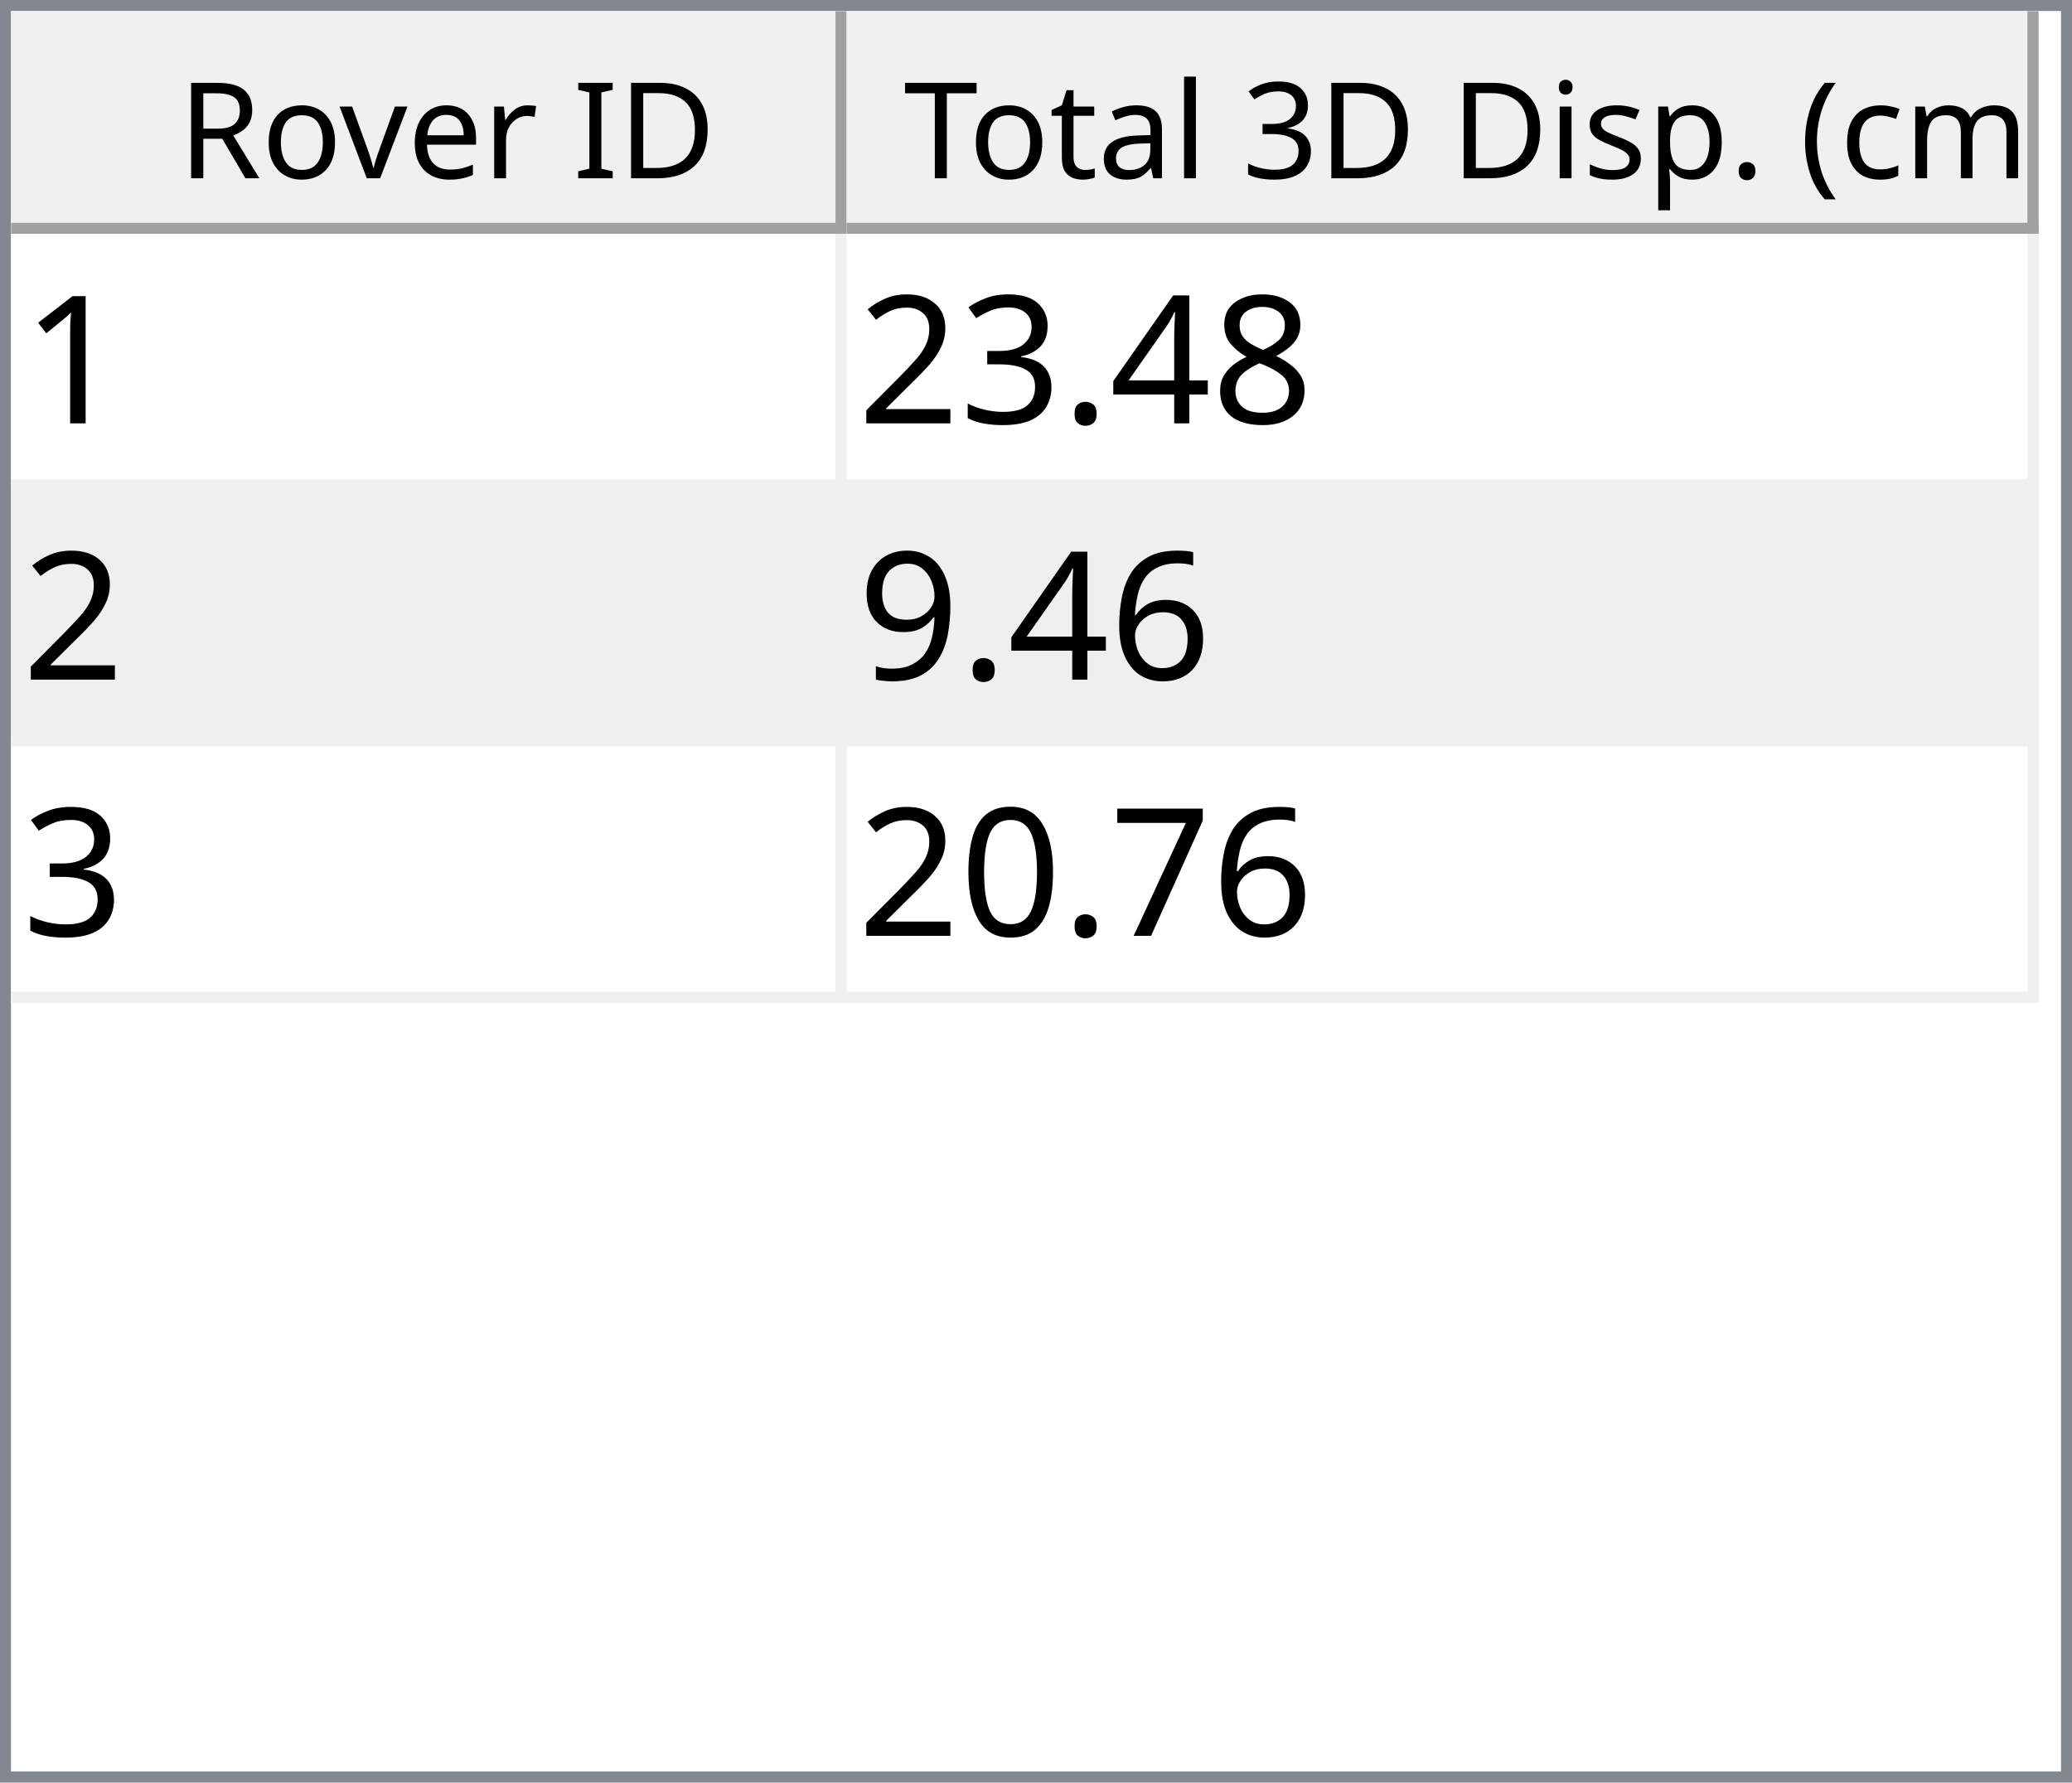
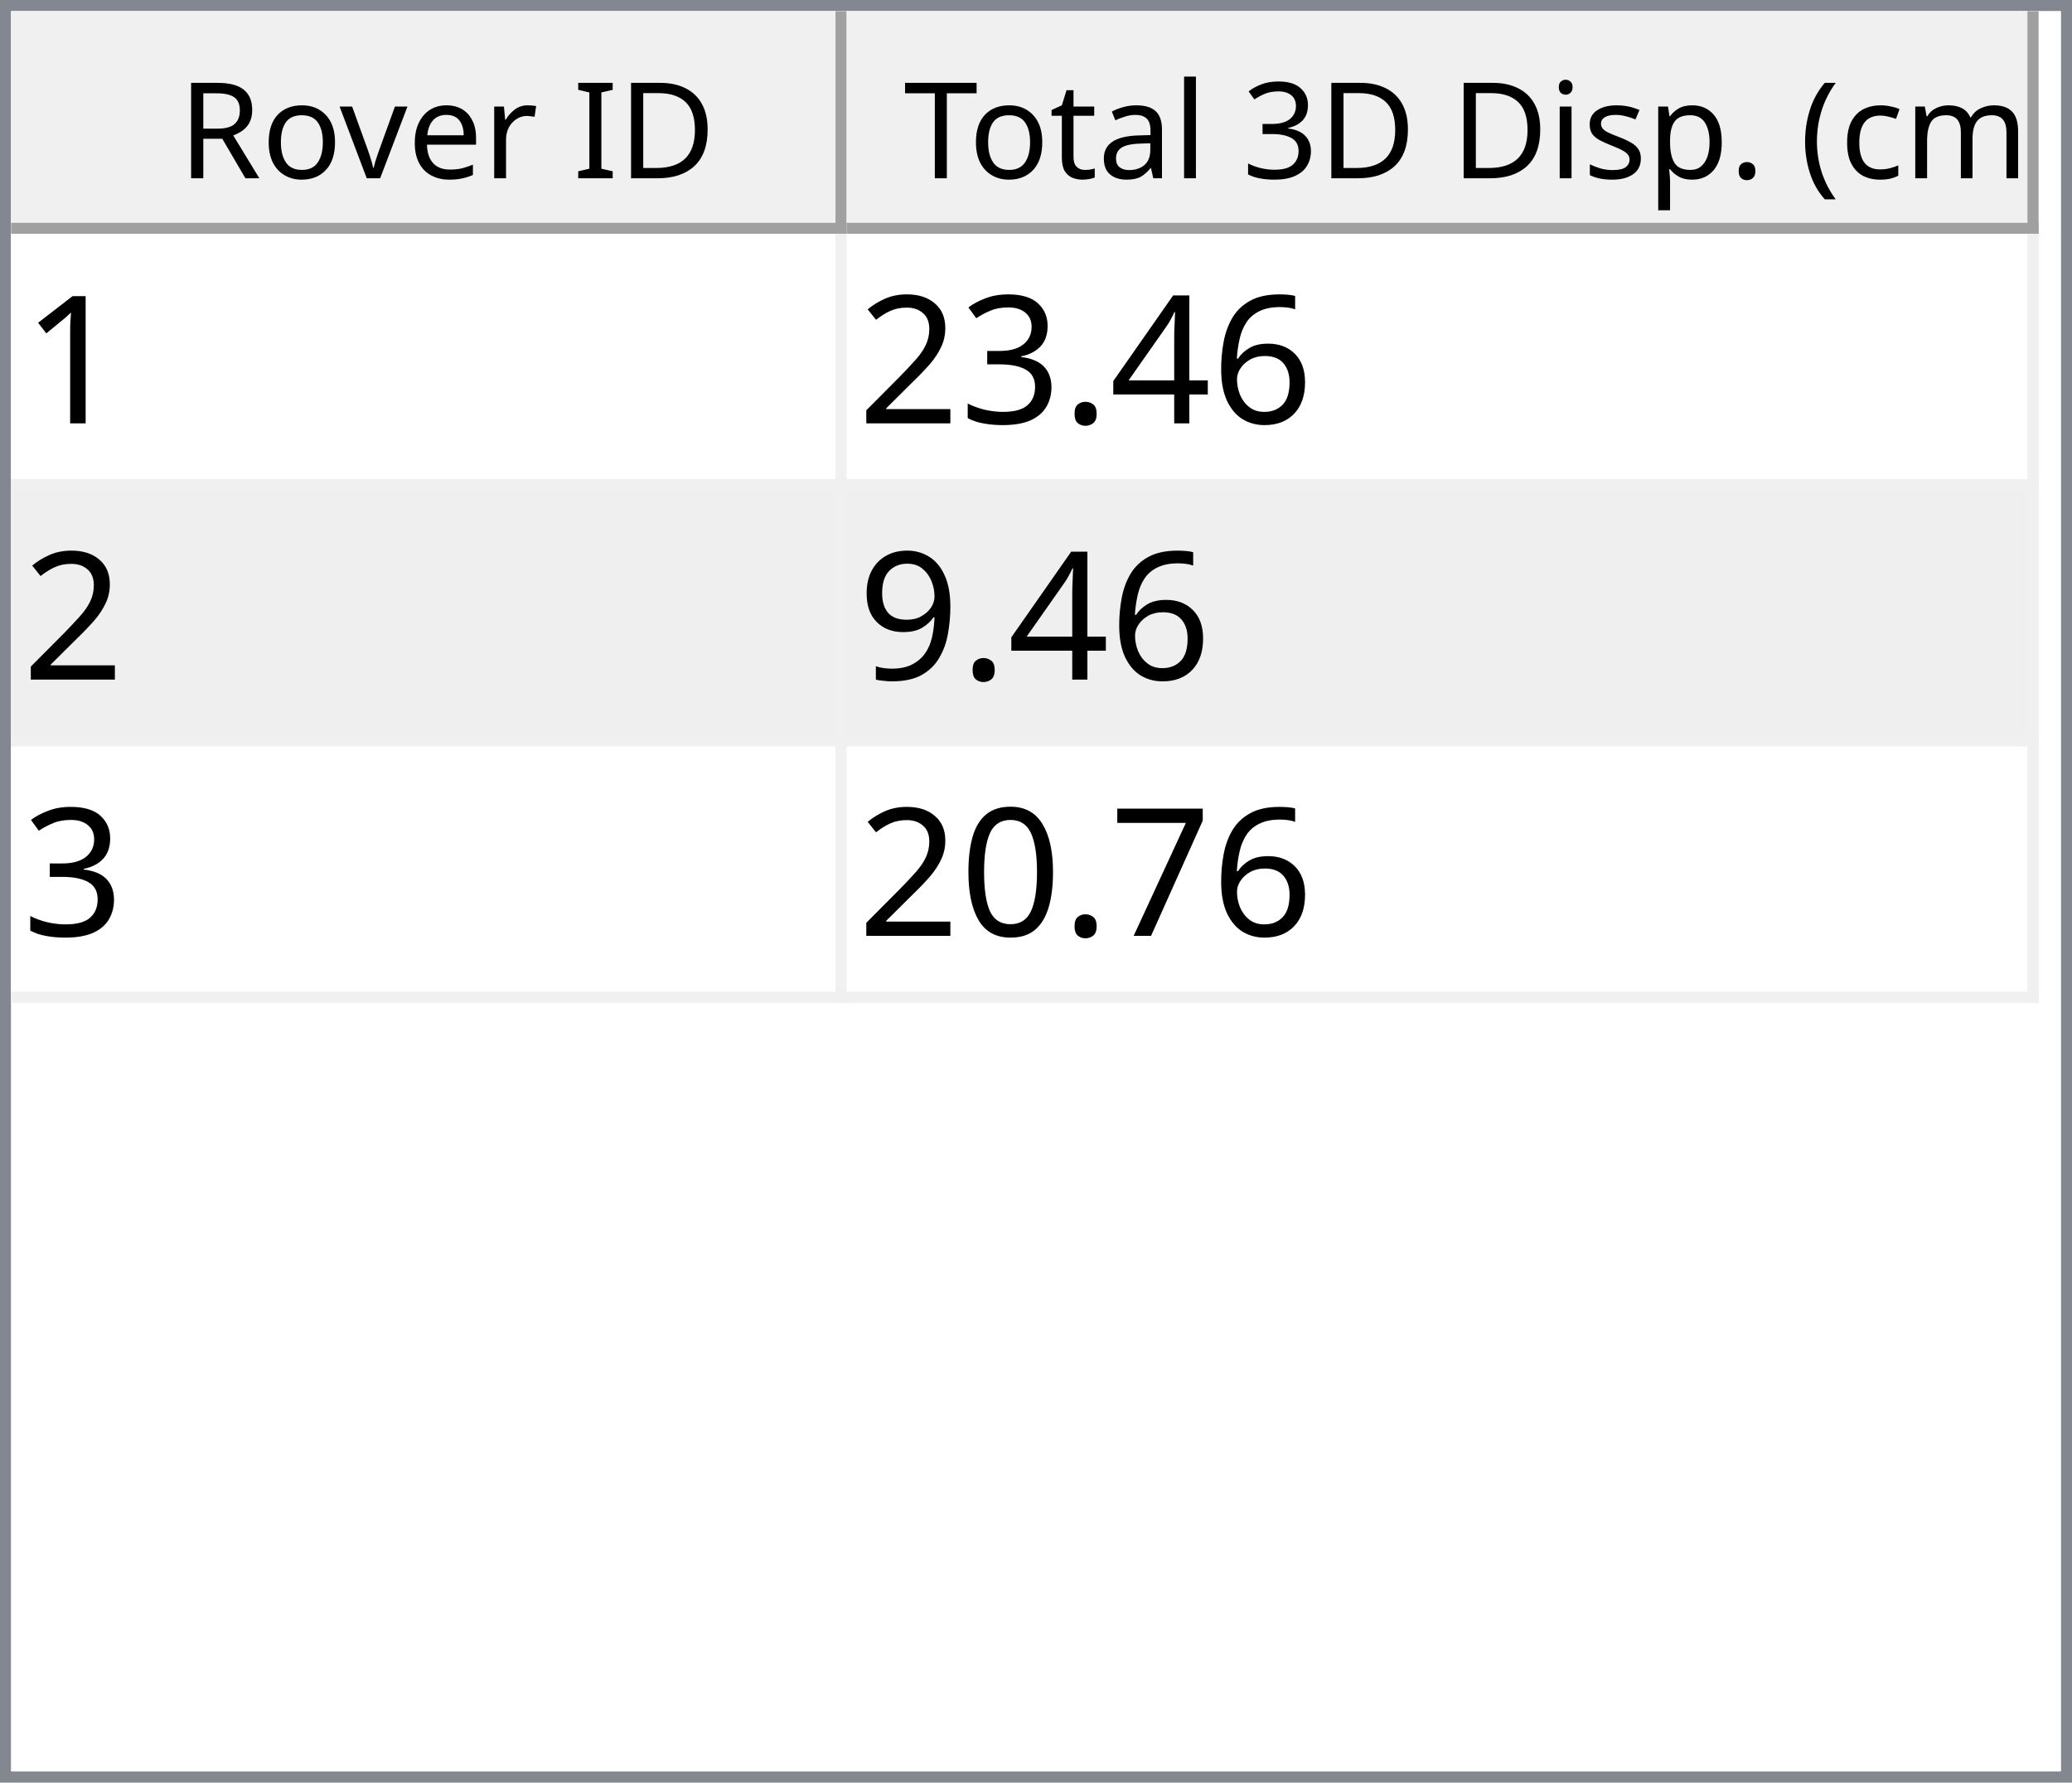
<svg xmlns="http://www.w3.org/2000/svg" style="fill-opacity:1; color-rendering:auto; color-interpolation:auto; text-rendering:auto; stroke:black; stroke-linecap:square; stroke-miterlimit:10; shape-rendering:auto; stroke-opacity:1; fill:black; stroke-dasharray:none; font-weight:normal; stroke-width:1; font-family:'Dialog'; font-style:normal; stroke-linejoin:miter; font-size:12px; stroke-dashoffset:0; image-rendering:auto;" width="186" height="160">
  <defs id="genericDefs" />
  <g>
    <defs id="defs1">
      <clipPath clipPathUnits="userSpaceOnUse" id="clipPath1">
        <path d="M0 0 L186 0 L186 160 L0 160 L0 0 Z" />
      </clipPath>
      <clipPath clipPathUnits="userSpaceOnUse" id="clipPath2">
        <path d="M0 0 L0 160 L186 160 L186 0 Z" />
      </clipPath>
      <clipPath clipPathUnits="userSpaceOnUse" id="clipPath3">
        <path d="M0 0 L0 20 L184 20 L184 0 Z" />
      </clipPath>
      <clipPath clipPathUnits="userSpaceOnUse" id="clipPath4">
        <path d="M0 0 L0 20 L75 20 L75 0 Z" />
      </clipPath>
      <clipPath clipPathUnits="userSpaceOnUse" id="clipPath5">
        <path d="M1 1 L1 19 L74 19 L74 1 Z" />
      </clipPath>
      <clipPath clipPathUnits="userSpaceOnUse" id="clipPath6">
        <path d="M0 0 L0 18 L73 18 L73 0 Z" />
      </clipPath>
      <clipPath clipPathUnits="userSpaceOnUse" id="clipPath7">
        <path d="M-0.5 -0.5 L-0.5 19.5 L74.5 19.5 L74.5 -0.5 Z" />
      </clipPath>
      <clipPath clipPathUnits="userSpaceOnUse" id="clipPath8">
        <path d="M0 0 L0 20 L107 20 L107 0 Z" />
      </clipPath>
      <clipPath clipPathUnits="userSpaceOnUse" id="clipPath9">
        <path d="M1 1 L1 19 L106 19 L106 1 Z" />
      </clipPath>
      <clipPath clipPathUnits="userSpaceOnUse" id="clipPath10">
        <path d="M0 0 L0 18 L105 18 L105 0 Z" />
      </clipPath>
      <clipPath clipPathUnits="userSpaceOnUse" id="clipPath11">
        <path d="M-0.5 -0.5 L-0.5 19.5 L106.5 19.5 L106.5 -0.5 Z" />
      </clipPath>
      <clipPath clipPathUnits="userSpaceOnUse" id="clipPath12">
        <path d="M0 0 L0 138 L184 138 L184 0 Z" />
      </clipPath>
      <clipPath clipPathUnits="userSpaceOnUse" id="clipPath13">
        <path d="M0 0 L0 69 L182 69 L182 0 Z" />
      </clipPath>
      <clipPath clipPathUnits="userSpaceOnUse" id="clipPath14">
        <path d="M-0.5 -0.5 L-0.5 68.5 L181.5 68.5 L181.5 -0.5 Z" />
      </clipPath>
      <clipPath clipPathUnits="userSpaceOnUse" id="clipPath15">
        <path d="M0 0 L0 22 L74 22 L74 0 Z" />
      </clipPath>
      <clipPath clipPathUnits="userSpaceOnUse" id="clipPath16">
        <path d="M0 0 L0 22 L106 22 L106 0 Z" />
      </clipPath>
      <font horiz-adv-x="64.551" id="font1">
        <font-face ascent="107.91" descent="25.098" units-per-em="100" style="font-style:normal; font-family:Segoe UI; font-weight:normal;" />
        <missing-glyph horiz-adv-x="64.551" d="M8.109 0 L8.109 68.266 L56.453 68.266 L56.453 0 L8.109 0 ZM15.328 7.234 L49.219 7.234 L49.219 61.031 L15.328 61.031 L15.328 7.234 Z" />
        <glyph unicode="D" horiz-adv-x="70.117" d="M9.188 0 L9.188 70.016 L28.516 70.016 Q65.531 70.016 65.531 35.891 Q65.531 19.672 55.25 9.836 Q44.969 0 27.734 0 L9.188 0 ZM17.391 62.594 L17.391 7.422 L27.828 7.422 Q41.609 7.422 49.273 14.797 Q56.938 22.172 56.938 35.688 Q56.938 62.594 28.328 62.594 L17.391 62.594 Z" />
        <glyph unicode="I" horiz-adv-x="26.611" d="M17.391 0 L9.188 0 L9.188 70.016 L17.391 70.016 L17.391 0 Z" />
        <glyph unicode=" " horiz-adv-x="27.393" d="" />
        <glyph unicode="r" horiz-adv-x="34.766" d="M34.188 41.891 Q32.078 43.5 28.125 43.5 Q23 43.5 19.555 38.672 Q16.109 33.844 16.109 25.484 L16.109 0 L8.109 0 L8.109 50 L16.109 50 L16.109 39.703 L16.312 39.703 Q18.016 44.969 21.531 47.922 Q25.047 50.875 29.391 50.875 Q32.516 50.875 34.188 50.203 L34.188 41.891 Z" />
        <glyph unicode="e" horiz-adv-x="52.295" d="M48.297 23 L12.984 23 Q13.188 14.656 17.484 10.109 Q21.781 5.562 29.297 5.562 Q37.75 5.562 44.828 11.141 L44.828 3.609 Q38.234 -1.172 27.391 -1.172 Q16.797 -1.172 10.742 5.641 Q4.688 12.453 4.688 24.812 Q4.688 36.469 11.305 43.82 Q17.922 51.172 27.734 51.172 Q37.547 51.172 42.922 44.828 Q48.297 38.484 48.297 27.203 L48.297 23 ZM40.094 29.781 Q40.047 36.719 36.75 40.578 Q33.453 44.438 27.594 44.438 Q21.922 44.438 17.969 40.383 Q14.016 36.328 13.094 29.781 L40.094 29.781 Z" />
        <glyph unicode="v" horiz-adv-x="47.9" d="M47.406 50 L27.484 0 L19.625 0 L0.688 50 L9.469 50 L22.172 13.672 Q23.578 9.672 23.922 6.688 L24.125 6.688 Q24.609 10.453 25.688 13.484 L38.969 50 L47.406 50 Z" />
        <glyph unicode="o" horiz-adv-x="58.594" d="M29 -1.172 Q17.922 -1.172 11.305 5.836 Q4.688 12.844 4.688 24.422 Q4.688 37.016 11.57 44.094 Q18.453 51.172 30.172 51.172 Q41.359 51.172 47.633 44.289 Q53.906 37.406 53.906 25.203 Q53.906 13.234 47.141 6.031 Q40.375 -1.172 29 -1.172 ZM29.594 44.438 Q21.875 44.438 17.383 39.188 Q12.891 33.938 12.891 24.703 Q12.891 15.828 17.43 10.695 Q21.969 5.562 29.594 5.562 Q37.359 5.562 41.531 10.594 Q45.703 15.625 45.703 24.906 Q45.703 34.281 41.531 39.359 Q37.359 44.438 29.594 44.438 Z" />
        <glyph unicode="R" horiz-adv-x="59.814" d="M59.375 0 L49.609 0 L37.891 19.625 Q36.281 22.359 34.766 24.289 Q33.25 26.219 31.664 27.438 Q30.078 28.656 28.25 29.219 Q26.422 29.781 24.125 29.781 L17.391 29.781 L17.391 0 L9.188 0 L9.188 70.016 L30.078 70.016 Q34.672 70.016 38.555 68.867 Q42.438 67.719 45.289 65.375 Q48.141 63.031 49.758 59.547 Q51.375 56.062 51.375 51.375 Q51.375 47.703 50.273 44.656 Q49.172 41.609 47.148 39.211 Q45.125 36.812 42.266 35.133 Q39.406 33.453 35.844 32.516 L35.844 32.328 Q37.594 31.547 38.891 30.547 Q40.188 29.547 41.359 28.18 Q42.531 26.812 43.68 25.078 Q44.828 23.344 46.234 21.047 L59.375 0 ZM17.391 62.594 L17.391 37.203 L28.516 37.203 Q31.594 37.203 34.203 38.133 Q36.812 39.062 38.719 40.797 Q40.625 42.531 41.703 45.047 Q42.781 47.562 42.781 50.688 Q42.781 56.297 39.141 59.445 Q35.5 62.594 28.609 62.594 L17.391 62.594 Z" />
        <glyph unicode=")" horiz-adv-x="30.176" d="M8.297 -15.922 L1.172 -15.922 Q16.406 2.344 16.406 26.812 Q16.406 51.469 1.078 70.016 L8.297 70.016 Q23.531 52.156 23.531 26.703 Q23.531 1.375 8.297 -15.922 Z" />
        <glyph unicode="m" horiz-adv-x="86.133" d="M79.109 0 L71.094 0 L71.094 28.719 Q71.094 37.016 68.531 40.727 Q65.969 44.438 59.906 44.438 Q54.781 44.438 51.195 39.75 Q47.609 35.062 47.609 28.516 L47.609 0 L39.594 0 L39.594 29.688 Q39.594 44.438 28.219 44.438 Q22.953 44.438 19.531 40.016 Q16.109 35.594 16.109 28.516 L16.109 0 L8.109 0 L8.109 50 L16.109 50 L16.109 42.094 L16.312 42.094 Q21.625 51.172 31.844 51.172 Q36.969 51.172 40.773 48.312 Q44.578 45.453 46 40.828 Q51.562 51.172 62.594 51.172 Q79.109 51.172 79.109 30.812 L79.109 0 Z" />
        <glyph unicode="c" horiz-adv-x="46.191" d="M42.188 2.297 Q36.422 -1.172 28.516 -1.172 Q17.828 -1.172 11.258 5.789 Q4.688 12.75 4.688 23.828 Q4.688 36.188 11.766 43.68 Q18.844 51.172 30.672 51.172 Q37.25 51.172 42.281 48.734 L42.281 40.531 Q36.719 44.438 30.375 44.438 Q22.703 44.438 17.797 38.945 Q12.891 33.453 12.891 24.516 Q12.891 15.719 17.508 10.641 Q22.125 5.562 29.891 5.562 Q36.422 5.562 42.188 9.906 L42.188 2.297 Z" />
        <glyph unicode="(" horiz-adv-x="30.176" d="M29.109 -15.922 L21.969 -15.922 Q6.844 1.375 6.844 26.703 Q6.844 52.156 21.969 70.016 L29.203 70.016 Q13.875 51.469 13.875 26.812 Q13.875 2.344 29.109 -15.922 Z" />
        <glyph unicode="." horiz-adv-x="21.68" d="M10.891 -1.078 Q8.641 -1.078 7.055 0.539 Q5.469 2.156 5.469 4.391 Q5.469 6.641 7.055 8.273 Q8.641 9.906 10.891 9.906 Q13.188 9.906 14.797 8.273 Q16.406 6.641 16.406 4.391 Q16.406 2.156 14.797 0.539 Q13.188 -1.078 10.891 -1.078 Z" />
        <glyph unicode="p" horiz-adv-x="58.789" d="M16.312 7.234 L16.109 7.234 L16.109 -23 L8.109 -23 L8.109 50 L16.109 50 L16.109 41.219 L16.312 41.219 Q22.219 51.172 33.594 51.172 Q43.266 51.172 48.688 44.461 Q54.109 37.75 54.109 26.469 Q54.109 13.922 48 6.375 Q41.891 -1.172 31.297 -1.172 Q21.578 -1.172 16.312 7.234 ZM16.109 27.391 L16.109 20.406 Q16.109 14.203 20.141 9.883 Q24.172 5.562 30.375 5.562 Q37.641 5.562 41.773 11.133 Q45.906 16.703 45.906 26.609 Q45.906 34.969 42.047 39.703 Q38.188 44.438 31.594 44.438 Q24.609 44.438 20.359 39.578 Q16.109 34.719 16.109 27.391 Z" />
        <glyph unicode="s" horiz-adv-x="42.432" d="M5.078 1.812 L5.078 10.406 Q11.625 5.562 19.484 5.562 Q30.031 5.562 30.031 12.594 Q30.031 14.594 29.125 15.992 Q28.219 17.391 26.68 18.461 Q25.141 19.531 23.07 20.383 Q21 21.234 18.609 22.172 Q15.281 23.484 12.766 24.828 Q10.25 26.172 8.57 27.859 Q6.891 29.547 6.031 31.695 Q5.172 33.844 5.172 36.719 Q5.172 40.234 6.789 42.945 Q8.406 45.656 11.086 47.484 Q13.766 49.312 17.211 50.242 Q20.656 51.172 24.312 51.172 Q30.812 51.172 35.938 48.922 L35.938 40.828 Q30.422 44.438 23.25 44.438 Q21 44.438 19.195 43.922 Q17.391 43.406 16.094 42.477 Q14.797 41.547 14.086 40.258 Q13.375 38.969 13.375 37.406 Q13.375 35.453 14.086 34.133 Q14.797 32.812 16.164 31.789 Q17.531 30.766 19.484 29.938 Q21.438 29.109 23.922 28.125 Q27.25 26.859 29.883 25.516 Q32.516 24.172 34.375 22.484 Q36.234 20.797 37.234 18.602 Q38.234 16.406 38.234 13.375 Q38.234 9.672 36.602 6.938 Q34.969 4.203 32.234 2.398 Q29.5 0.594 25.93 -0.289 Q22.359 -1.172 18.453 -1.172 Q10.75 -1.172 5.078 1.812 Z" />
        <glyph unicode="i" horiz-adv-x="24.219" d="M12.203 62.703 Q10.062 62.703 8.547 64.164 Q7.031 65.625 7.031 67.875 Q7.031 70.125 8.547 71.609 Q10.062 73.094 12.203 73.094 Q14.406 73.094 15.945 71.609 Q17.484 70.125 17.484 67.875 Q17.484 65.719 15.945 64.211 Q14.406 62.703 12.203 62.703 ZM16.109 0 L8.109 0 L8.109 50 L16.109 50 L16.109 0 Z" />
        <glyph unicode="3" horiz-adv-x="53.906" d="M46.531 19.828 Q46.531 15.094 44.75 11.211 Q42.969 7.328 39.719 4.57 Q36.469 1.812 31.93 0.297 Q27.391 -1.219 21.922 -1.219 Q11.922 -1.219 6 2.594 L6 11.188 Q13.094 5.609 22.219 5.609 Q25.875 5.609 28.828 6.539 Q31.781 7.469 33.906 9.227 Q36.031 10.984 37.18 13.477 Q38.328 15.969 38.328 19.094 Q38.328 32.812 18.797 32.812 L12.984 32.812 L12.984 39.594 L18.5 39.594 Q35.797 39.594 35.797 52.484 Q35.797 64.406 22.609 64.406 Q15.188 64.406 8.688 59.422 L8.688 67.188 Q15.375 71.188 24.609 71.188 Q29 71.188 32.57 69.969 Q36.141 68.75 38.68 66.555 Q41.219 64.359 42.609 61.281 Q44 58.203 44 54.5 Q44 40.672 30.031 36.719 L30.031 36.531 Q33.594 36.141 36.625 34.797 Q39.656 33.453 41.852 31.305 Q44.047 29.156 45.289 26.25 Q46.531 23.344 46.531 19.828 Z" />
        <glyph unicode="l" horiz-adv-x="24.219" d="M16.109 0 L8.109 0 L8.109 74.031 L16.109 74.031 L16.109 0 Z" />
        <glyph unicode="a" horiz-adv-x="50.879" d="M43.891 0 L35.891 0 L35.891 7.812 L35.688 7.812 Q30.469 -1.172 20.312 -1.172 Q12.844 -1.172 8.617 2.781 Q4.391 6.734 4.391 13.281 Q4.391 27.297 20.906 29.594 L35.891 31.688 Q35.891 44.438 25.594 44.438 Q16.547 44.438 9.281 38.281 L9.281 46.484 Q16.656 51.172 26.266 51.172 Q43.891 51.172 43.891 32.516 L43.891 0 ZM35.891 25.297 L23.828 23.641 Q18.266 22.859 15.43 20.875 Q12.594 18.891 12.594 13.875 Q12.594 10.203 15.211 7.883 Q17.828 5.562 22.172 5.562 Q28.125 5.562 32.008 9.742 Q35.891 13.922 35.891 20.312 L35.891 25.297 Z" />
        <glyph unicode="t" horiz-adv-x="33.887" d="M31.297 0.484 Q28.469 -1.078 23.828 -1.078 Q10.688 -1.078 10.688 13.578 L10.688 43.172 L2.094 43.172 L2.094 50 L10.688 50 L10.688 62.203 L18.703 64.797 L18.703 50 L31.297 50 L31.297 43.172 L18.703 43.172 L18.703 14.984 Q18.703 9.969 20.414 7.82 Q22.125 5.672 26.078 5.672 Q29.109 5.672 31.297 7.328 L31.297 0.484 Z" />
        <glyph unicode="T" horiz-adv-x="52.393" d="M50.594 62.594 L30.375 62.594 L30.375 0 L22.172 0 L22.172 62.594 L2 62.594 L2 70.016 L50.594 70.016 L50.594 62.594 Z" />
      </font>
      <font horiz-adv-x="75.0" id="font2">
        <font-face ascent="100.537" descent="21.973" units-per-em="100" style="font-style:normal; font-family:sans-serif; font-weight:normal;" />
        <missing-glyph horiz-adv-x="75.0" d="M12.5 0 L12.5 62.5 L62.5 62.5 L62.5 0 L12.5 0 ZM14.062 1.562 L60.938 1.562 L60.938 60.938 L14.062 60.938 L14.062 1.562 Z" />
        <glyph unicode="1" horiz-adv-x="55.615" d="M37.25 0 L28.469 0 L28.469 56 Q25.297 52.984 20.141 49.953 Q14.984 46.922 10.891 45.406 L10.891 53.906 Q18.266 57.375 23.781 62.305 Q29.297 67.234 31.594 71.875 L37.25 71.875 L37.25 0 Z" />
-         <glyph unicode="8" horiz-adv-x="55.615" d="M17.672 38.812 Q12.203 40.828 9.57 44.539 Q6.938 48.25 6.938 53.422 Q6.938 61.234 12.555 66.555 Q18.172 71.875 27.484 71.875 Q36.859 71.875 42.578 66.43 Q48.297 60.984 48.297 53.172 Q48.297 48.188 45.68 44.508 Q43.062 40.828 37.75 38.812 Q44.344 36.672 47.781 31.883 Q51.219 27.094 51.219 20.453 Q51.219 11.281 44.727 5.031 Q38.234 -1.219 27.641 -1.219 Q17.047 -1.219 10.547 5.055 Q4.047 11.328 4.047 20.703 Q4.047 27.688 7.594 32.398 Q11.141 37.109 17.672 38.812 ZM15.922 53.719 Q15.922 48.641 19.195 45.414 Q22.469 42.188 27.688 42.188 Q32.766 42.188 36.016 45.383 Q39.266 48.578 39.266 53.219 Q39.266 58.062 35.914 61.359 Q32.562 64.656 27.594 64.656 Q22.562 64.656 19.242 61.43 Q15.922 58.203 15.922 53.719 ZM13.094 20.656 Q13.094 16.891 14.875 13.375 Q16.656 9.859 20.172 7.93 Q23.688 6 27.734 6 Q34.031 6 38.133 10.055 Q42.234 14.109 42.234 20.359 Q42.234 26.703 38.016 30.859 Q33.797 35.016 27.438 35.016 Q21.234 35.016 17.164 30.914 Q13.094 26.812 13.094 20.656 Z" />
+         <glyph unicode="6" horiz-adv-x="55.615" d="M49.75 54.047 L41.016 53.375 Q39.844 58.547 37.703 60.891 Q34.125 64.656 28.906 64.656 Q24.703 64.656 21.531 62.312 Q17.391 59.281 14.992 53.469 Q12.594 47.656 12.5 36.922 Q15.672 41.75 20.266 44.094 Q24.859 46.438 29.891 46.438 Q38.672 46.438 44.852 39.969 Q51.031 33.5 51.031 23.25 Q51.031 16.5 48.125 10.719 Q45.219 4.938 40.141 1.859 Q35.062 -1.219 28.609 -1.219 Q17.625 -1.219 10.695 6.859 Q3.766 14.938 3.766 33.5 Q3.766 54.25 11.422 63.672 Q18.109 71.875 29.438 71.875 Q37.891 71.875 43.289 67.141 Q48.688 62.406 49.75 54.047 ZM13.875 23.188 Q13.875 18.656 15.797 14.508 Q17.719 10.359 21.188 8.18 Q24.656 6 28.469 6 Q34.031 6 38.039 10.492 Q42.047 14.984 42.047 22.703 Q42.047 30.125 38.086 34.398 Q34.125 38.672 28.125 38.672 Q22.172 38.672 18.023 34.398 Q13.875 30.125 13.875 23.188 Z" />
        <glyph unicode="4" horiz-adv-x="55.615" d="M32.328 0 L32.328 17.141 L1.266 17.141 L1.266 25.203 L33.938 71.578 L41.109 71.578 L41.109 25.203 L50.781 25.203 L50.781 17.141 L41.109 17.141 L41.109 0 L32.328 0 ZM32.328 25.203 L32.328 57.469 L9.906 25.203 L32.328 25.203 Z" />
        <glyph unicode="." horiz-adv-x="27.783" d="M9.078 0 L9.078 10.016 L19.094 10.016 L19.094 0 L9.078 0 Z" />
        <glyph unicode="3" horiz-adv-x="55.615" d="M4.203 18.891 L12.984 20.062 Q14.5 12.594 18.141 9.297 Q21.781 6 27 6 Q33.203 6 37.477 10.297 Q41.75 14.594 41.75 20.953 Q41.75 27 37.797 30.93 Q33.844 34.859 27.734 34.859 Q25.25 34.859 21.531 33.891 L22.516 41.609 Q23.391 41.5 23.922 41.5 Q29.547 41.5 34.039 44.43 Q38.531 47.359 38.531 53.469 Q38.531 58.297 35.258 61.477 Q31.984 64.656 26.812 64.656 Q21.688 64.656 18.266 61.43 Q14.844 58.203 13.875 51.766 L5.078 53.328 Q6.688 62.156 12.398 67.016 Q18.109 71.875 26.609 71.875 Q32.469 71.875 37.398 69.359 Q42.328 66.844 44.945 62.5 Q47.562 58.156 47.562 53.266 Q47.562 48.641 45.07 44.828 Q42.578 41.016 37.703 38.766 Q44.047 37.312 47.562 32.695 Q51.078 28.078 51.078 21.141 Q51.078 11.766 44.242 5.25 Q37.406 -1.266 26.953 -1.266 Q17.531 -1.266 11.305 4.352 Q5.078 9.969 4.203 18.891 Z" />
        <glyph unicode="2" horiz-adv-x="55.615" d="M50.344 8.453 L50.344 0 L3.031 0 Q2.938 3.172 4.047 6.109 Q5.859 10.938 9.836 15.625 Q13.812 20.312 21.344 26.469 Q33.016 36.031 37.117 41.625 Q41.219 47.219 41.219 52.203 Q41.219 57.422 37.477 61.008 Q33.734 64.594 27.734 64.594 Q21.391 64.594 17.578 60.789 Q13.766 56.984 13.719 50.25 L4.688 51.172 Q5.609 61.281 11.664 66.578 Q17.719 71.875 27.938 71.875 Q38.234 71.875 44.242 66.164 Q50.25 60.453 50.25 52 Q50.25 47.703 48.492 43.555 Q46.734 39.406 42.656 34.812 Q38.578 30.219 29.109 22.219 Q21.188 15.578 18.945 13.211 Q16.703 10.844 15.234 8.453 L50.344 8.453 Z" />
-         <glyph unicode="6" horiz-adv-x="55.615" d="M49.75 54.047 L41.016 53.375 Q39.844 58.547 37.703 60.891 Q34.125 64.656 28.906 64.656 Q24.703 64.656 21.531 62.312 Q17.391 59.281 14.992 53.469 Q12.594 47.656 12.5 36.922 Q15.672 41.75 20.266 44.094 Q24.859 46.438 29.891 46.438 Q38.672 46.438 44.852 39.969 Q51.031 33.5 51.031 23.25 Q51.031 16.5 48.125 10.719 Q45.219 4.938 40.141 1.859 Q35.062 -1.219 28.609 -1.219 Q17.625 -1.219 10.695 6.859 Q3.766 14.938 3.766 33.5 Q3.766 54.25 11.422 63.672 Q18.109 71.875 29.438 71.875 Q37.891 71.875 43.289 67.141 Q48.688 62.406 49.75 54.047 ZM13.875 23.188 Q13.875 18.656 15.797 14.508 Q17.719 10.359 21.188 8.18 Q24.656 6 28.469 6 Q34.031 6 38.039 10.492 Q42.047 14.984 42.047 22.703 Q42.047 30.125 38.086 34.398 Q34.125 38.672 28.125 38.672 Q22.172 38.672 18.023 34.398 Q13.875 30.125 13.875 23.188 Z" />
        <glyph unicode="9" horiz-adv-x="55.615" d="M5.469 16.547 L13.922 17.328 Q14.984 11.375 18.016 8.688 Q21.047 6 25.781 6 Q29.828 6 32.883 7.859 Q35.938 9.719 37.891 12.82 Q39.844 15.922 41.164 21.195 Q42.484 26.469 42.484 31.938 Q42.484 32.516 42.438 33.688 Q39.797 29.5 35.234 26.883 Q30.672 24.266 25.344 24.266 Q16.453 24.266 10.305 30.711 Q4.156 37.156 4.156 47.703 Q4.156 58.594 10.578 65.234 Q17 71.875 26.656 71.875 Q33.641 71.875 39.43 68.117 Q45.219 64.359 48.219 57.398 Q51.219 50.438 51.219 37.25 Q51.219 23.531 48.242 15.406 Q45.266 7.281 39.383 3.031 Q33.5 -1.219 25.594 -1.219 Q17.188 -1.219 11.867 3.445 Q6.547 8.109 5.469 16.547 ZM41.453 48.141 Q41.453 55.719 37.43 60.156 Q33.406 64.594 27.734 64.594 Q21.875 64.594 17.531 59.812 Q13.188 55.031 13.188 47.406 Q13.188 40.578 17.312 36.305 Q21.438 32.031 27.484 32.031 Q33.594 32.031 37.523 36.305 Q41.453 40.578 41.453 48.141 Z" />
        <glyph unicode="7" horiz-adv-x="55.615" d="M4.734 62.203 L4.734 70.656 L51.078 70.656 L51.078 63.812 Q44.234 56.547 37.523 44.484 Q30.812 32.422 27.156 19.672 Q24.516 10.688 23.781 0 L14.75 0 Q14.891 8.453 18.062 20.414 Q21.234 32.375 27.172 43.484 Q33.109 54.594 39.797 62.203 L4.734 62.203 Z" />
        <glyph unicode="0" horiz-adv-x="55.615" d="M4.156 35.297 Q4.156 48 6.766 55.742 Q9.375 63.484 14.523 67.68 Q19.672 71.875 27.484 71.875 Q33.25 71.875 37.594 69.555 Q41.938 67.234 44.773 62.867 Q47.609 58.5 49.219 52.227 Q50.828 45.953 50.828 35.297 Q50.828 22.703 48.242 14.969 Q45.656 7.234 40.508 3.008 Q35.359 -1.219 27.484 -1.219 Q17.141 -1.219 11.234 6.203 Q4.156 15.141 4.156 35.297 ZM13.188 35.297 Q13.188 17.672 17.312 11.836 Q21.438 6 27.484 6 Q33.547 6 37.672 11.859 Q41.797 17.719 41.797 35.297 Q41.797 52.984 37.672 58.789 Q33.547 64.594 27.391 64.594 Q21.344 64.594 17.719 59.469 Q13.188 52.938 13.188 35.297 Z" />
      </font>
    </defs>
    <g style="fill:white; stroke:white;">
      <rect x="0" y="0" width="186" style="clip-path:url(#clipPath1); stroke:none;" height="160" />
    </g>
    <g style="fill:white; text-rendering:optimizeSpeed; color-rendering:optimizeSpeed; image-rendering:optimizeSpeed; shape-rendering:crispEdges; stroke:white; color-interpolation:sRGB;">
      <rect x="0" width="186" height="160" y="0" style="stroke:none;" />
      <path style="stroke:none;" d="M0 160 L186 160 L186 0 L0 0 Z" />
    </g>
    <g style="fill:rgb(240,240,240); font-family:'Segoe UI'; stroke:rgb(240,240,240);">
      <rect x="0" y="0" width="186" style="clip-path:url(#clipPath2); stroke:none;" height="160" />
    </g>
    <g style="fill:rgb(130,135,144); font-family:'Segoe UI'; stroke:rgb(130,135,144);">
      <path d="M0 0 L186 0 L186 160 L0 160 L0 0 ZM1 1 L185 1 L185 159 L1 159 L1 1 Z" style="fill-rule:evenodd; clip-path:url(#clipPath2); stroke:none;" />
    </g>
    <g style="fill:white; font-family:'Segoe UI'; stroke:white;" transform="translate(1,1)">
      <rect x="0" y="0" width="184" style="clip-path:url(#clipPath3); stroke:none;" height="20" />
    </g>
    <g style="fill:rgb(240,240,240); font-family:'Segoe UI'; stroke:rgb(240,240,240);" transform="translate(1,1)">
      <rect x="0" y="0" width="75" style="clip-path:url(#clipPath4); stroke:none;" height="20" />
    </g>
    <g style="font-family:'Segoe UI';" transform="translate(2,2)">
      <text x="14" xml:space="preserve" y="14" style="clip-path:url(#clipPath6); stroke:none;">Rover ID</text>
    </g>
    <g style="fill:rgb(160,160,160); font-family:'Segoe UI'; stroke:rgb(160,160,160); stroke-linejoin:bevel;" transform="translate(1.5,1.5)">
      <line x1="74" x2="74" y1="0" style="fill:none; clip-path:url(#clipPath7);" y2="19" />
    </g>
    <g style="fill:rgb(160,160,160); font-family:'Segoe UI'; stroke:rgb(160,160,160); stroke-linejoin:bevel;" transform="matrix(1,0,0,1,1,1) translate(0.5,0.5)">
      <line x1="0" x2="74" y1="19" style="fill:none; clip-path:url(#clipPath7);" y2="19" />
    </g>
    <g style="fill:rgb(240,240,240); font-family:'Segoe UI'; stroke:rgb(240,240,240);" transform="translate(76,1)">
      <rect x="0" y="0" width="107" style="clip-path:url(#clipPath8); stroke:none;" height="20" />
    </g>
    <g style="font-family:'Segoe UI';" transform="translate(77,2)">
      <text x="1" xml:space="preserve" y="14" style="clip-path:url(#clipPath10); stroke:none;"> Total 3D Disp. (cm)</text>
    </g>
    <g style="fill:rgb(160,160,160); font-family:'Segoe UI'; stroke:rgb(160,160,160); stroke-linejoin:bevel;" transform="translate(76.5,1.5)">
      <line x1="106" x2="106" y1="0" style="fill:none; clip-path:url(#clipPath11);" y2="19" />
    </g>
    <g style="fill:rgb(160,160,160); font-family:'Segoe UI'; stroke:rgb(160,160,160); stroke-linejoin:bevel;" transform="matrix(1,0,0,1,76,1) translate(0.5,0.5)">
      <line x1="0" x2="106" y1="19" style="fill:none; clip-path:url(#clipPath11);" y2="19" />
    </g>
    <g style="fill:white; font-family:'Segoe UI'; stroke:white;" transform="translate(1,21)">
      <rect x="0" y="0" width="184" style="clip-path:url(#clipPath12); stroke:none;" height="138" />
    </g>
    <g style="fill:rgb(240,240,240); font-size:16px; font-family:sans-serif; stroke:rgb(240,240,240);" transform="translate(1,21)">
      <rect x="0" y="0" width="182" style="clip-path:url(#clipPath13); stroke:none;" height="69" />
      <line transform="translate(0.5,0.5)" x1="0" x2="181" y1="22" style="clip-path:url(#clipPath14); fill:none; stroke-linejoin:bevel;" y2="22" />
    </g>
    <g transform="matrix(1,0,0,1,1,21) translate(0.5,0.5)" style="fill:rgb(240,240,240); font-size:16px; font-family:sans-serif; stroke:rgb(240,240,240); stroke-linejoin:bevel;">
      <line x1="0" x2="181" y1="45" style="fill:none; clip-path:url(#clipPath14);" y2="45" />
    </g>
    <g transform="matrix(1,0,0,1,1,21) translate(0.5,0.5)" style="fill:rgb(240,240,240); font-size:16px; font-family:sans-serif; stroke:rgb(240,240,240); stroke-linejoin:bevel;">
      <line x1="0" x2="181" y1="68" style="fill:none; clip-path:url(#clipPath14);" y2="68" />
    </g>
    <g transform="matrix(1,0,0,1,1,21) translate(0.5,0.5)" style="fill:rgb(240,240,240); font-size:16px; font-family:sans-serif; stroke:rgb(240,240,240); stroke-linejoin:bevel;">
      <line x1="74" x2="74" y1="0" style="fill:none; clip-path:url(#clipPath14);" y2="68" />
    </g>
    <g transform="matrix(1,0,0,1,1,21) translate(0.5,0.5)" style="fill:rgb(240,240,240); font-size:16px; font-family:sans-serif; stroke:rgb(240,240,240); stroke-linejoin:bevel;">
      <line x1="181" x2="181" y1="0" style="fill:none; clip-path:url(#clipPath14);" y2="68" />
    </g>
    <g style="fill:white; font-size:16px; font-family:sans-serif; stroke:white;" transform="matrix(1,0,0,1,1,21)">
      <rect x="0" y="0" width="74" style="clip-path:url(#clipPath15); stroke:none;" height="22" />
      <text x="1" y="17" style="fill:black; clip-path:url(#clipPath15); stroke:none;" xml:space="preserve">1</text>
    </g>
    <g style="fill:white; font-size:16px; font-family:sans-serif; stroke:white;" transform="matrix(1,0,0,1,1,21) translate(75,0)">
      <rect x="0" y="0" width="106" style="clip-path:url(#clipPath16); stroke:none;" height="22" />
-       <text x="1" y="17" style="fill:black; clip-path:url(#clipPath16); stroke:none;" xml:space="preserve">23.48</text>
+       <text x="1" y="17" style="fill:black; clip-path:url(#clipPath16); stroke:none;" xml:space="preserve">23.46</text>
    </g>
    <g style="fill:rgb(239,239,239); font-size:16px; font-family:sans-serif; stroke:rgb(239,239,239);" transform="matrix(1,0,0,1,1,21) translate(0,23)">
      <rect x="0" y="0" width="74" style="clip-path:url(#clipPath15); stroke:none;" height="22" />
      <text x="1" y="17" style="fill:black; clip-path:url(#clipPath15); stroke:none;" xml:space="preserve">2</text>
    </g>
    <g style="fill:rgb(239,239,239); font-size:16px; font-family:sans-serif; stroke:rgb(239,239,239);" transform="matrix(1,0,0,1,1,21) translate(75,23)">
      <rect x="0" y="0" width="106" style="clip-path:url(#clipPath16); stroke:none;" height="22" />
      <text x="1" y="17" style="fill:black; clip-path:url(#clipPath16); stroke:none;" xml:space="preserve">9.46</text>
    </g>
    <g style="fill:white; font-size:16px; font-family:sans-serif; stroke:white;" transform="matrix(1,0,0,1,1,21) translate(0,46)">
      <rect x="0" y="0" width="74" style="clip-path:url(#clipPath15); stroke:none;" height="22" />
      <text x="1" y="17" style="fill:black; clip-path:url(#clipPath15); stroke:none;" xml:space="preserve">3</text>
    </g>
    <g style="fill:white; font-size:16px; font-family:sans-serif; stroke:white;" transform="matrix(1,0,0,1,1,21) translate(75,46)">
      <rect x="0" y="0" width="106" style="clip-path:url(#clipPath16); stroke:none;" height="22" />
      <text x="1" y="17" style="fill:black; clip-path:url(#clipPath16); stroke:none;" xml:space="preserve">20.76</text>
    </g>
  </g>
</svg>
